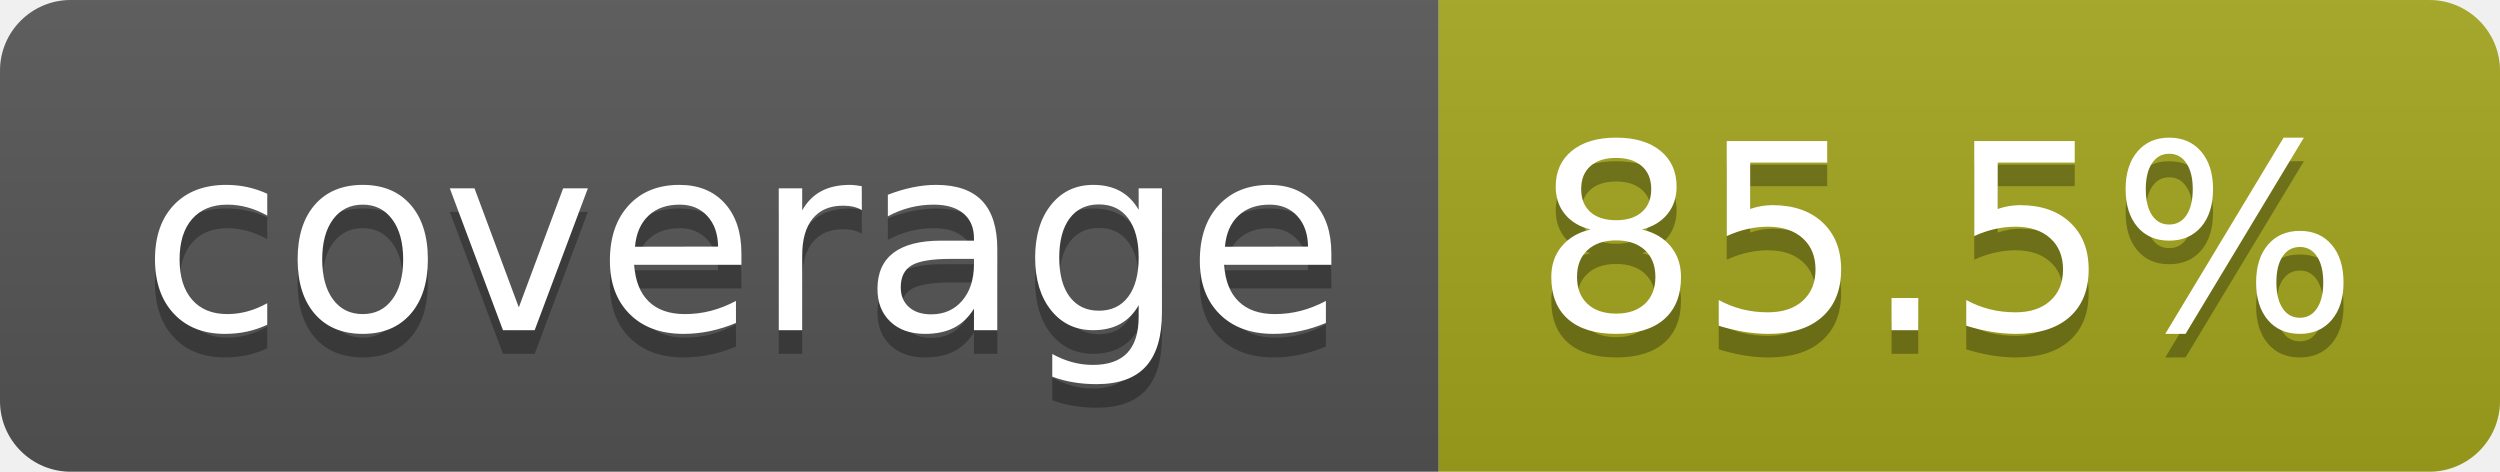
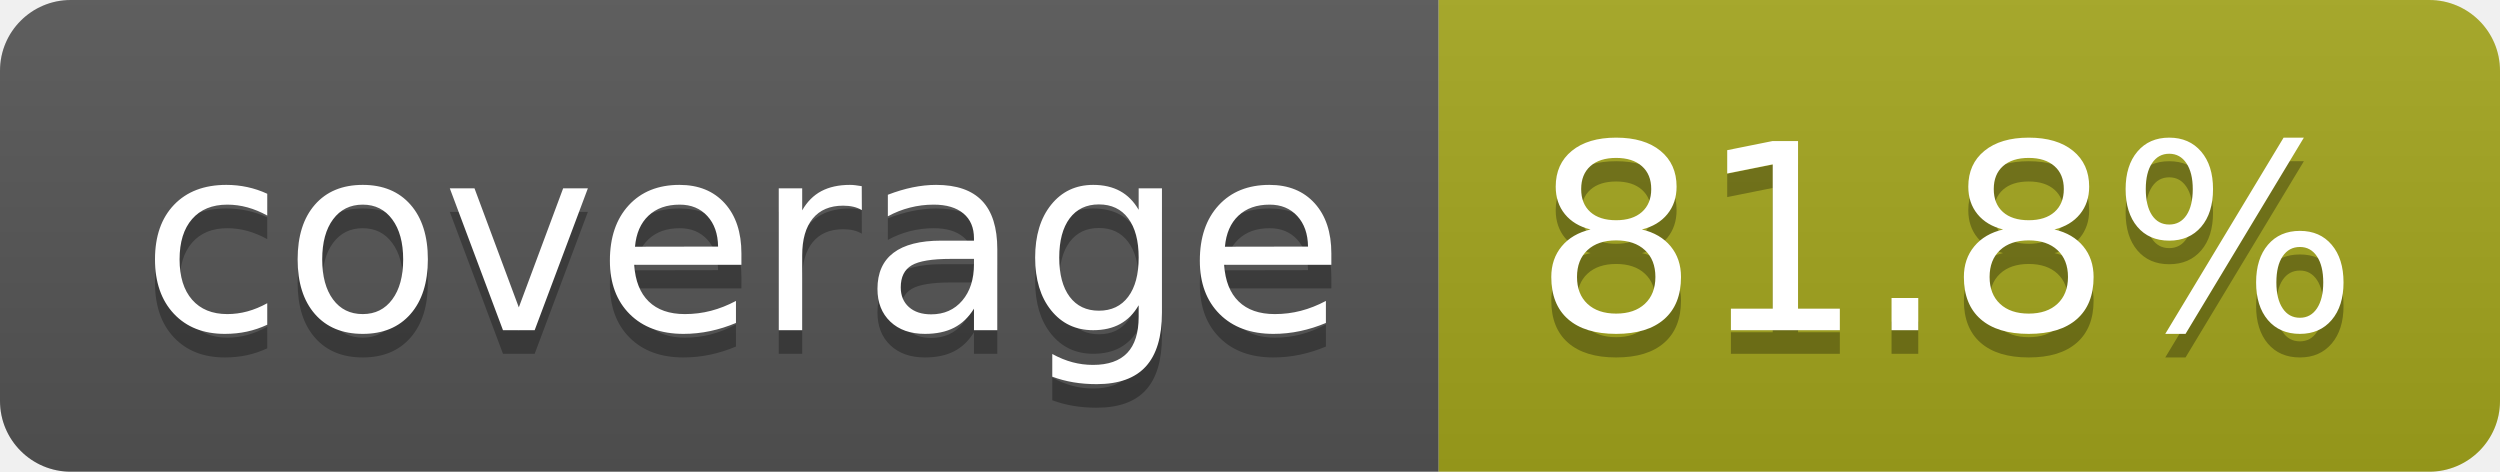
- <svg xmlns="http://www.w3.org/2000/svg" width="106" height="20" role="img" aria-label="coverage: 85.5%">
+ <svg xmlns="http://www.w3.org/2000/svg" width="106" height="20" role="img" aria-label="coverage: 81.8%">
  <linearGradient id="s" x2="0" y2="100%">
    <stop offset="0" stop-color="#bbb" stop-opacity=".1" />
    <stop offset="1" stop-opacity=".1" />
  </linearGradient>
  <clipPath id="r">
    <rect width="106" height="20" rx="3" fill="#fff" />
  </clipPath>
  <g clip-path="url(#r)">
    <rect width="61" height="20" fill="#555" />
    <rect x="61" width="45" height="20" fill="#a4a61d" />
    <rect width="106" height="20" fill="url(#s)" />
  </g>
  <g fill="#fff" text-anchor="middle" font-family="Verdana,Geneva,DejaVu Sans,sans-serif" text-rendering="geometricPrecision" font-size="110">
    <text aria-hidden="true" x="315" y="150" fill="#010101" fill-opacity=".3" transform="scale(.1)" textLength="510">coverage</text>
    <text x="315" y="140" transform="scale(.1)" fill="#fff" textLength="510">coverage</text>
-     <text aria-hidden="true" x="825" y="150" fill="#010101" fill-opacity=".3" transform="scale(.1)" textLength="350">85.5%</text>
-     <text x="825" y="140" transform="scale(.1)" fill="#fff" textLength="350">85.5%</text>
+     <text aria-hidden="true" x="825" y="150" fill="#010101" fill-opacity=".3" transform="scale(.1)" textLength="350">81.8%</text>
+     <text x="825" y="140" transform="scale(.1)" fill="#fff" textLength="350">81.8%</text>
  </g>
</svg>
